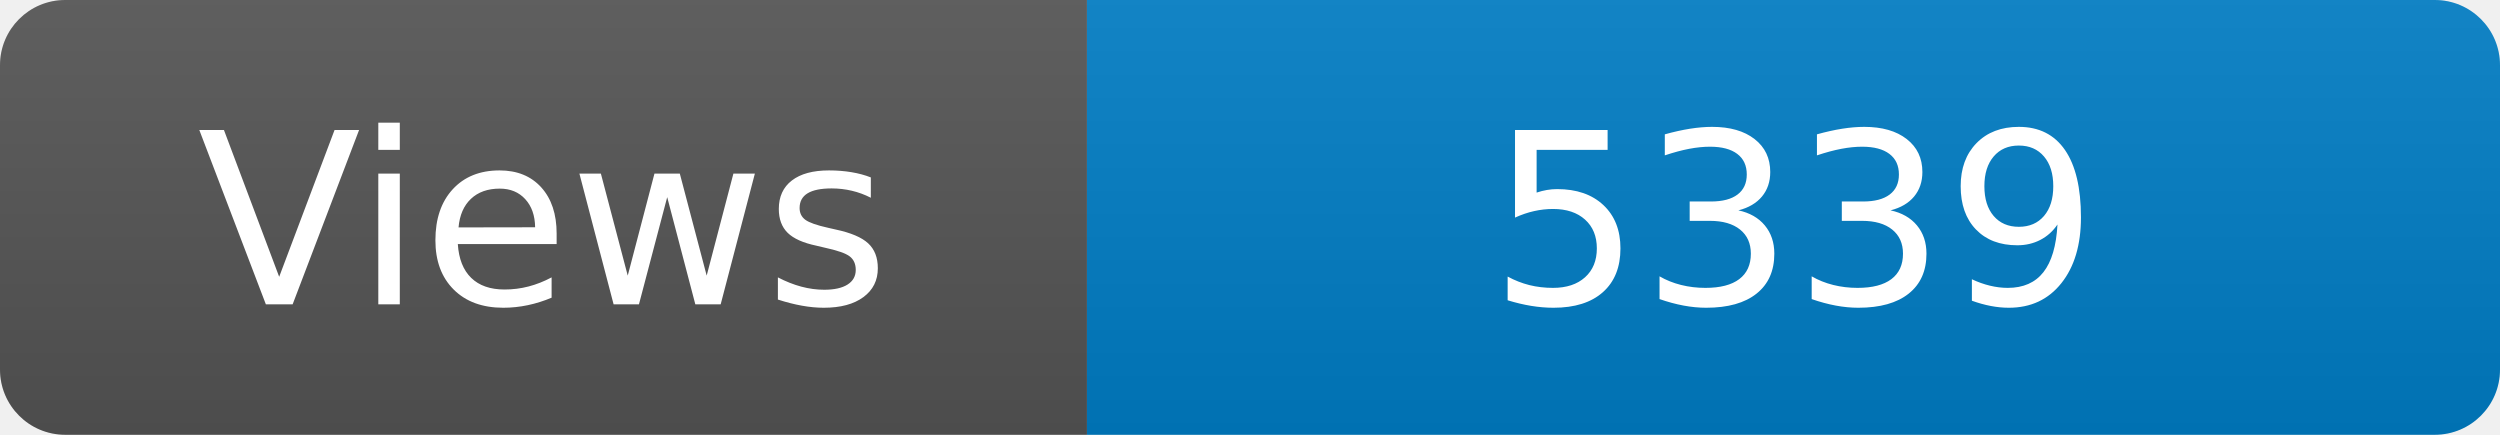
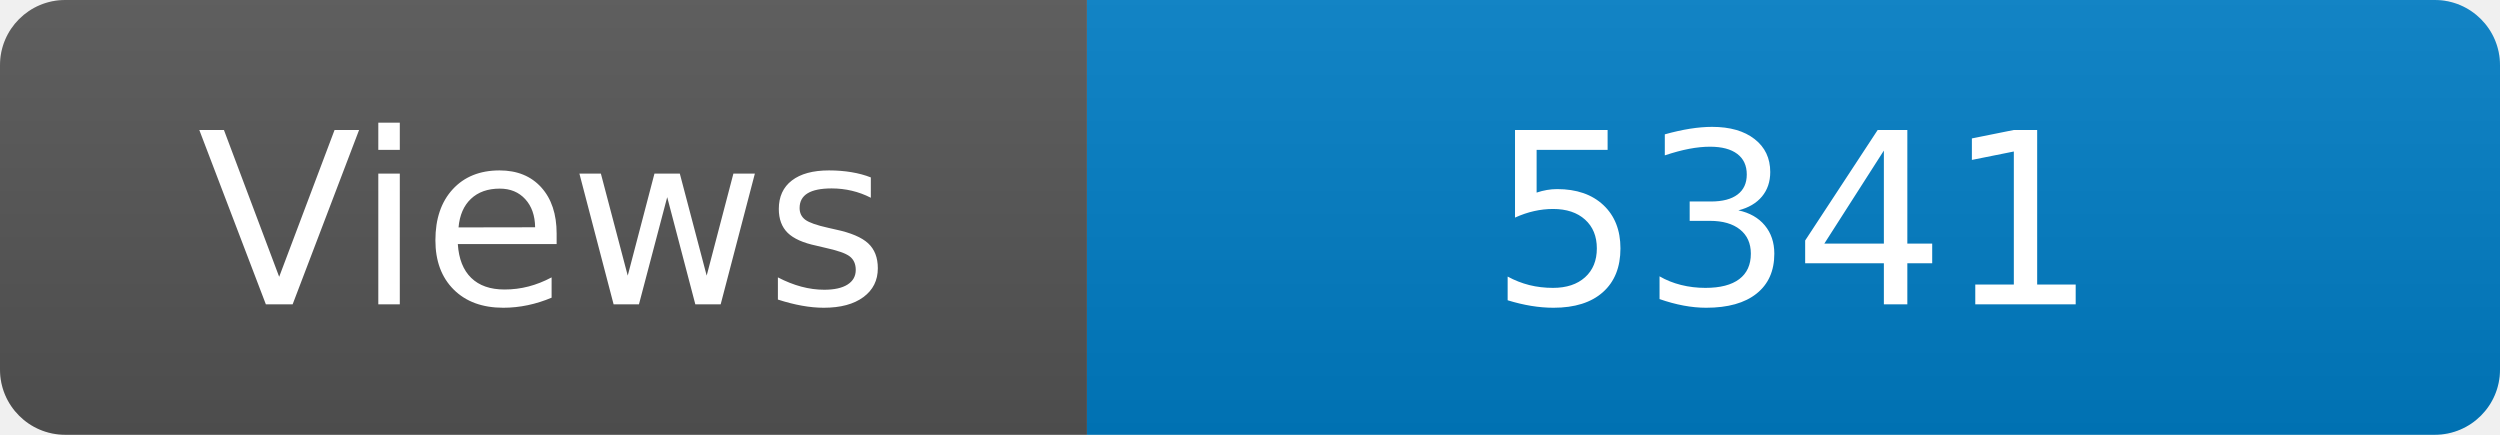
<svg xmlns="http://www.w3.org/2000/svg" width="115" height="20" role="img" aria-label="Maintained?: yes">
  <linearGradient id="s" x2="0" y2="100%">
    <stop offset="0" stop-color="#bbb" stop-opacity=".1" />
    <stop offset="1" stop-opacity=".1" />
  </linearGradient>
  <clipPath id="r">
    <rect width="115" height="20" rx="3" fill="#fff" />
  </clipPath>
  <g clip-path="url(#r)">
    <rect width="50" height="20" fill="#555" />
    <rect x="50" width="160" height="20" fill="#007ec6" />
    <rect width="115" height="20" fill="url(#s)" />
  </g>
  <g fill="#fff" text-anchor="middle" font-family="Verdana,Geneva,DejaVu Sans,sans-serif" font-size="110">
    <text x="250" y="140" transform="scale(.1)" fill="#fff">Views</text>
-     <text x="825" y="140" transform="scale(.1)" fill="#fff">5339</text>
+     <text x="825" y="140" transform="scale(.1)" fill="#fff">5341</text>
  </g>
</svg>
